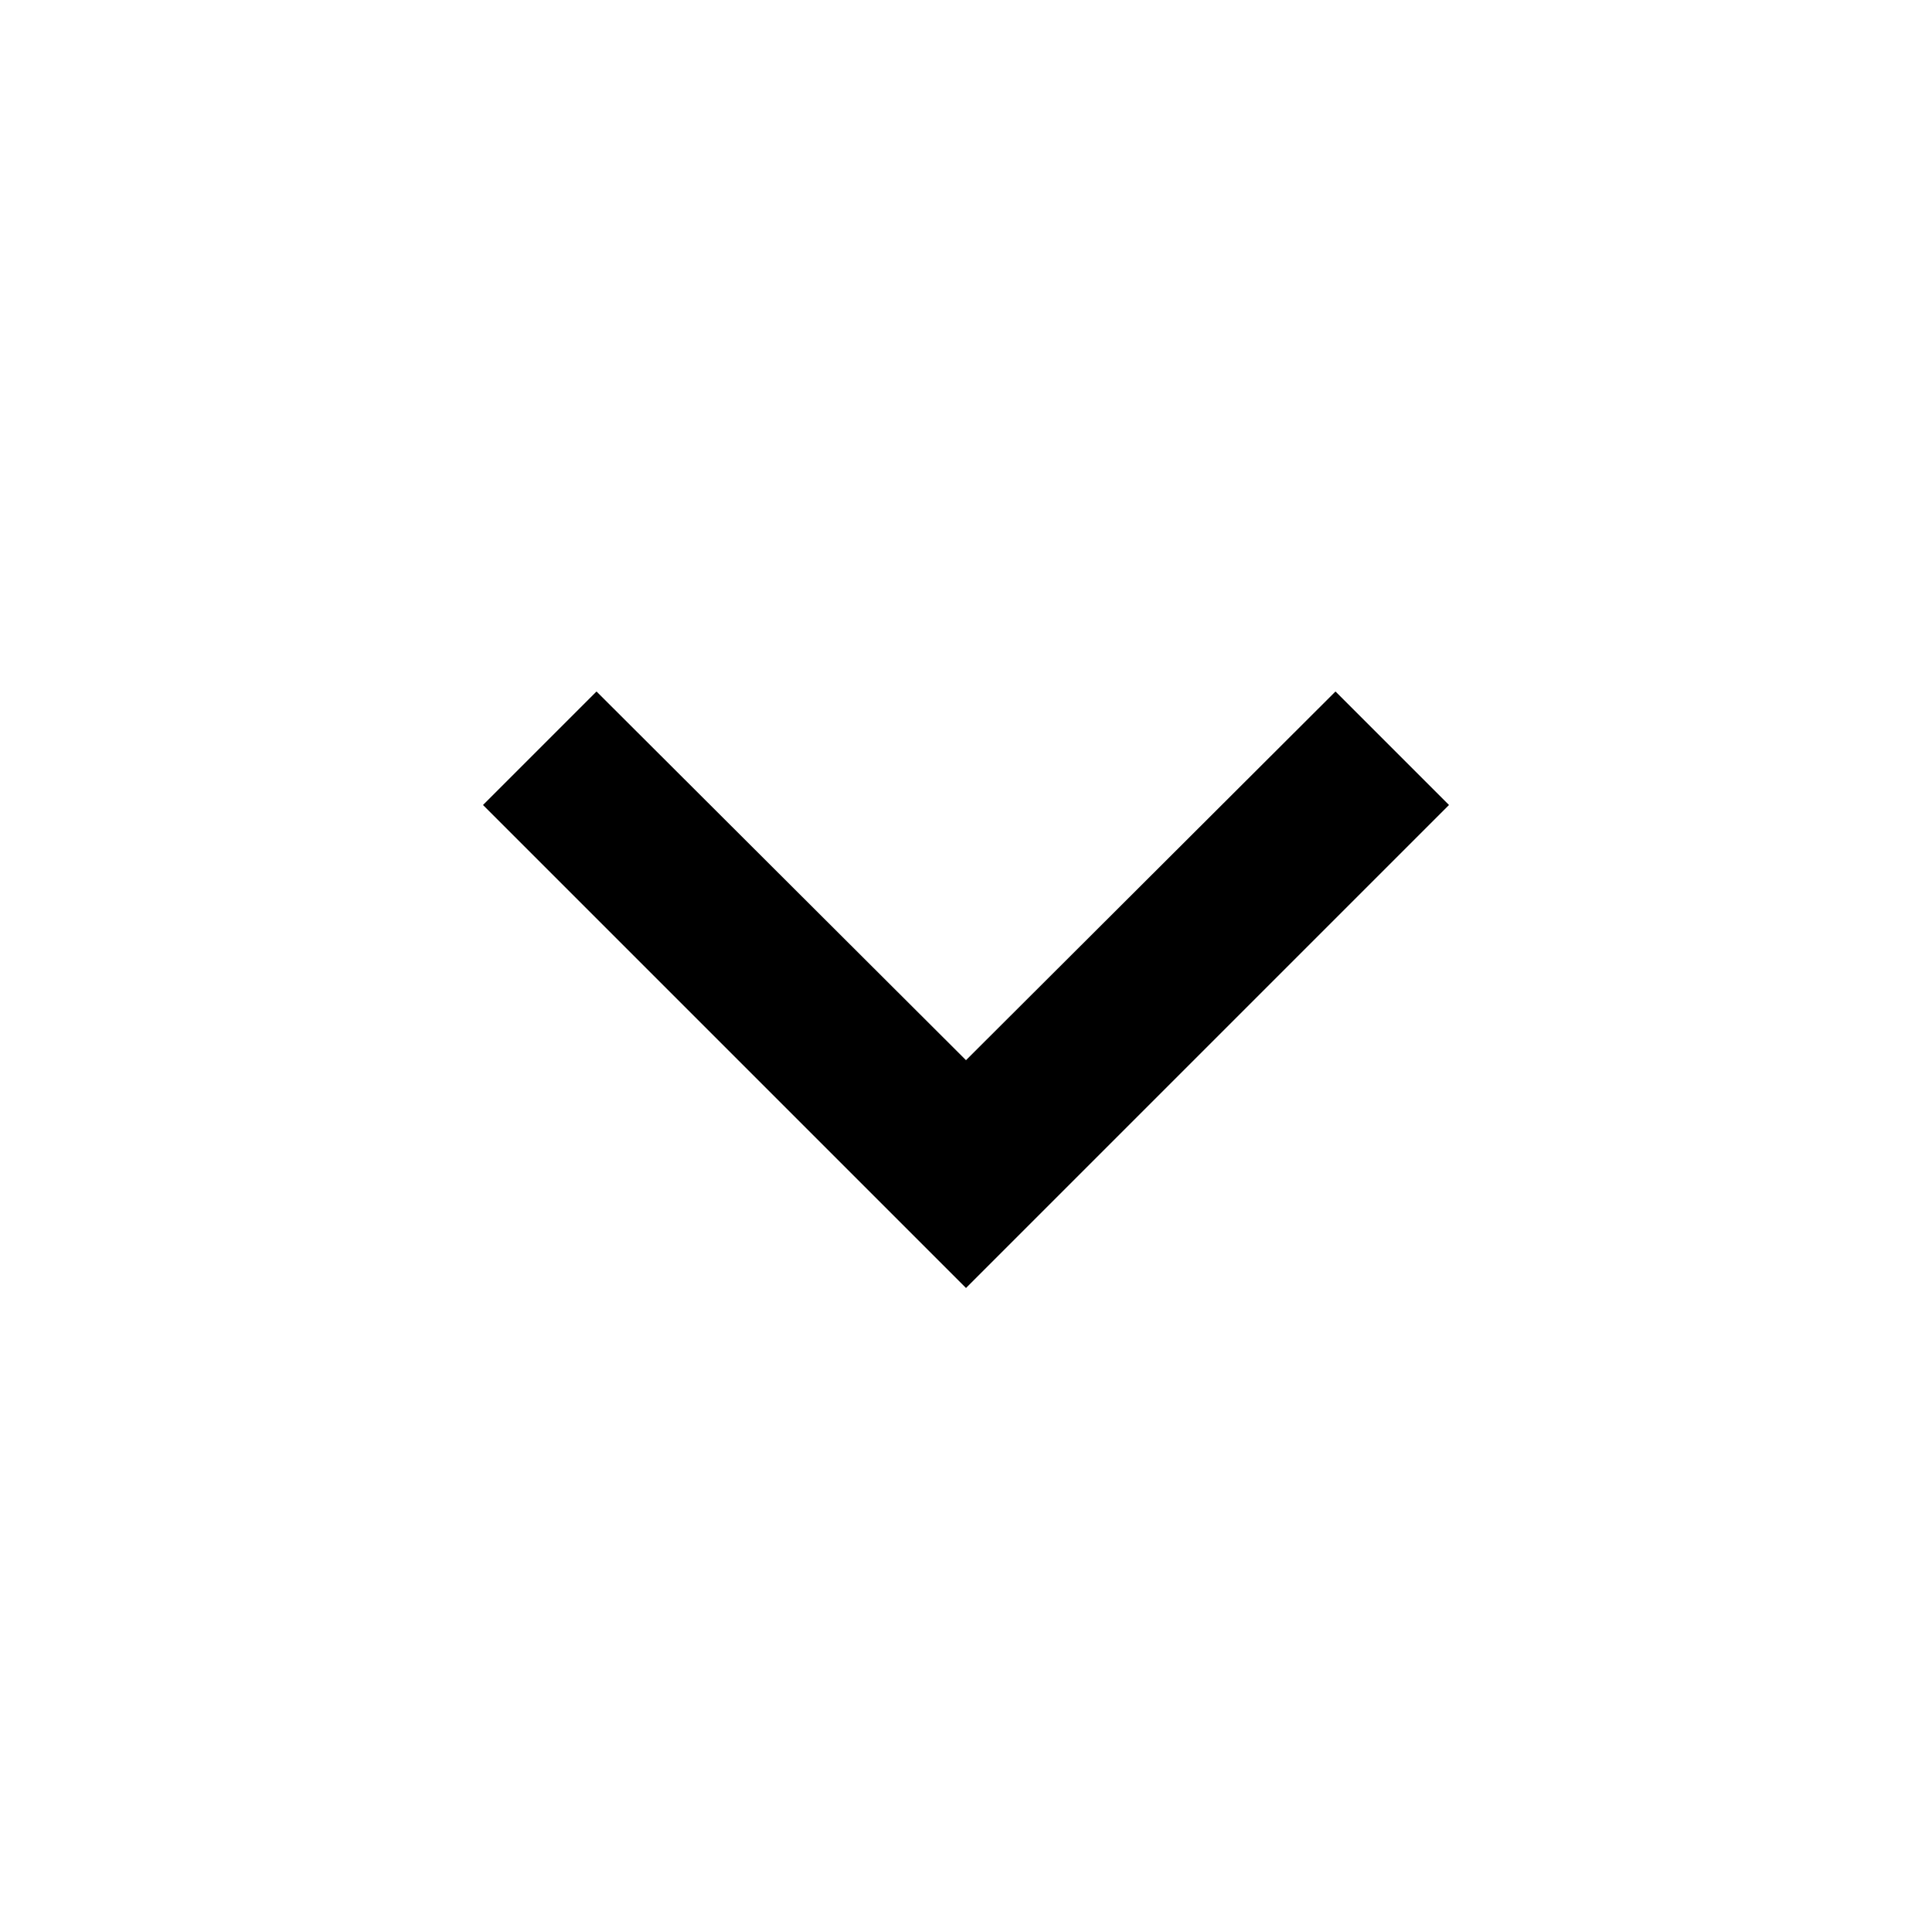
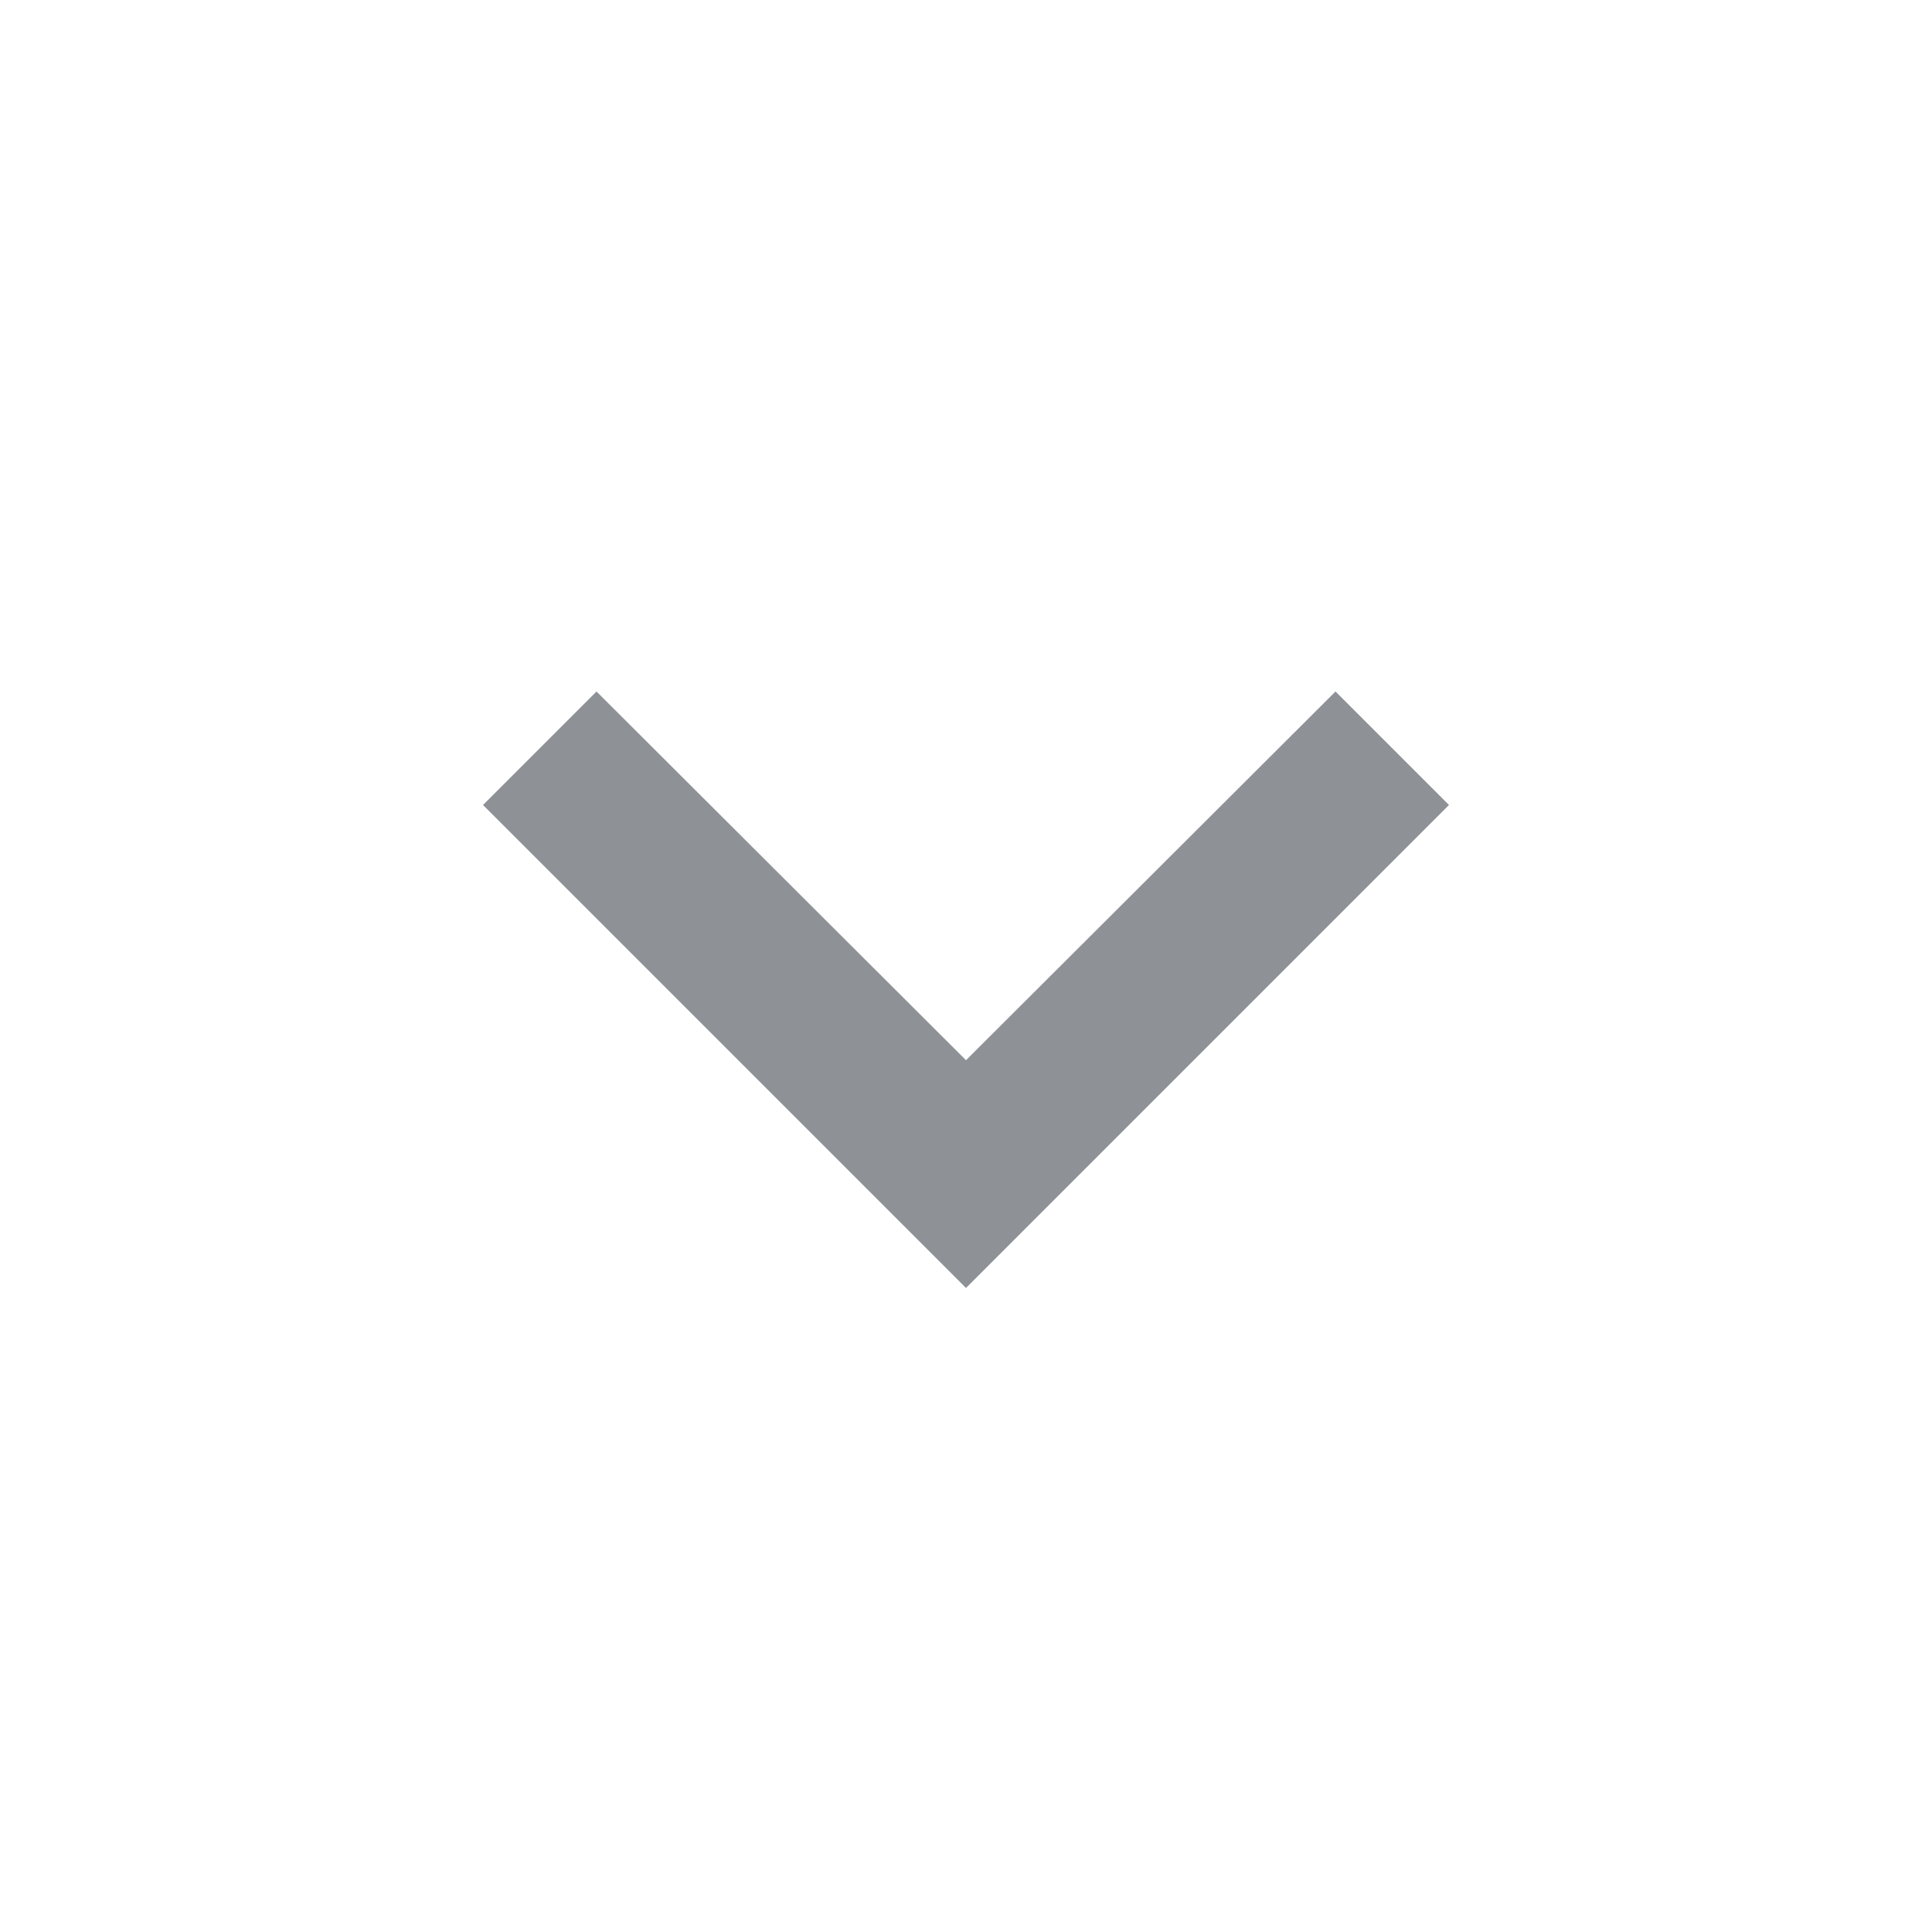
- <svg width="24" height="24" viewBox="0 0 24 24">
+ <svg width="24" height="24" viewBox="0 0 24 24" color="#8e9297">
  <path fill="currentColor" fill-rule="evenodd" clip-rule="evenodd" d="M16.59 8.59L12 13.17L7.41 8.59L6 10L12 16L18 10L16.59 8.59Z" />
</svg>
